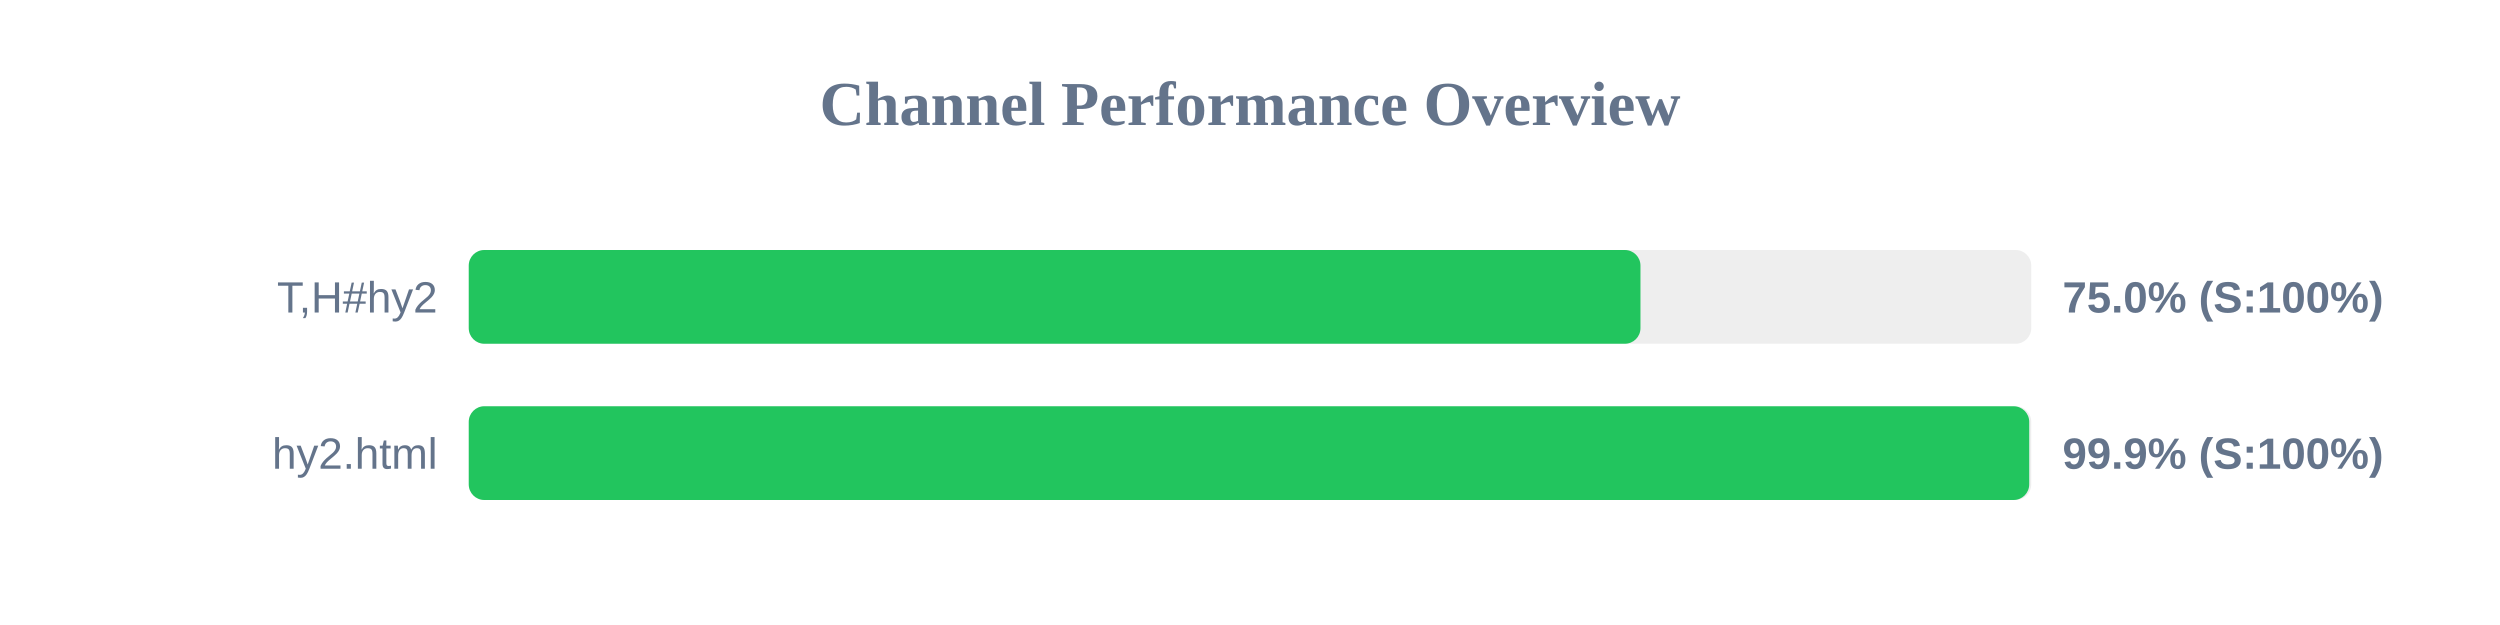
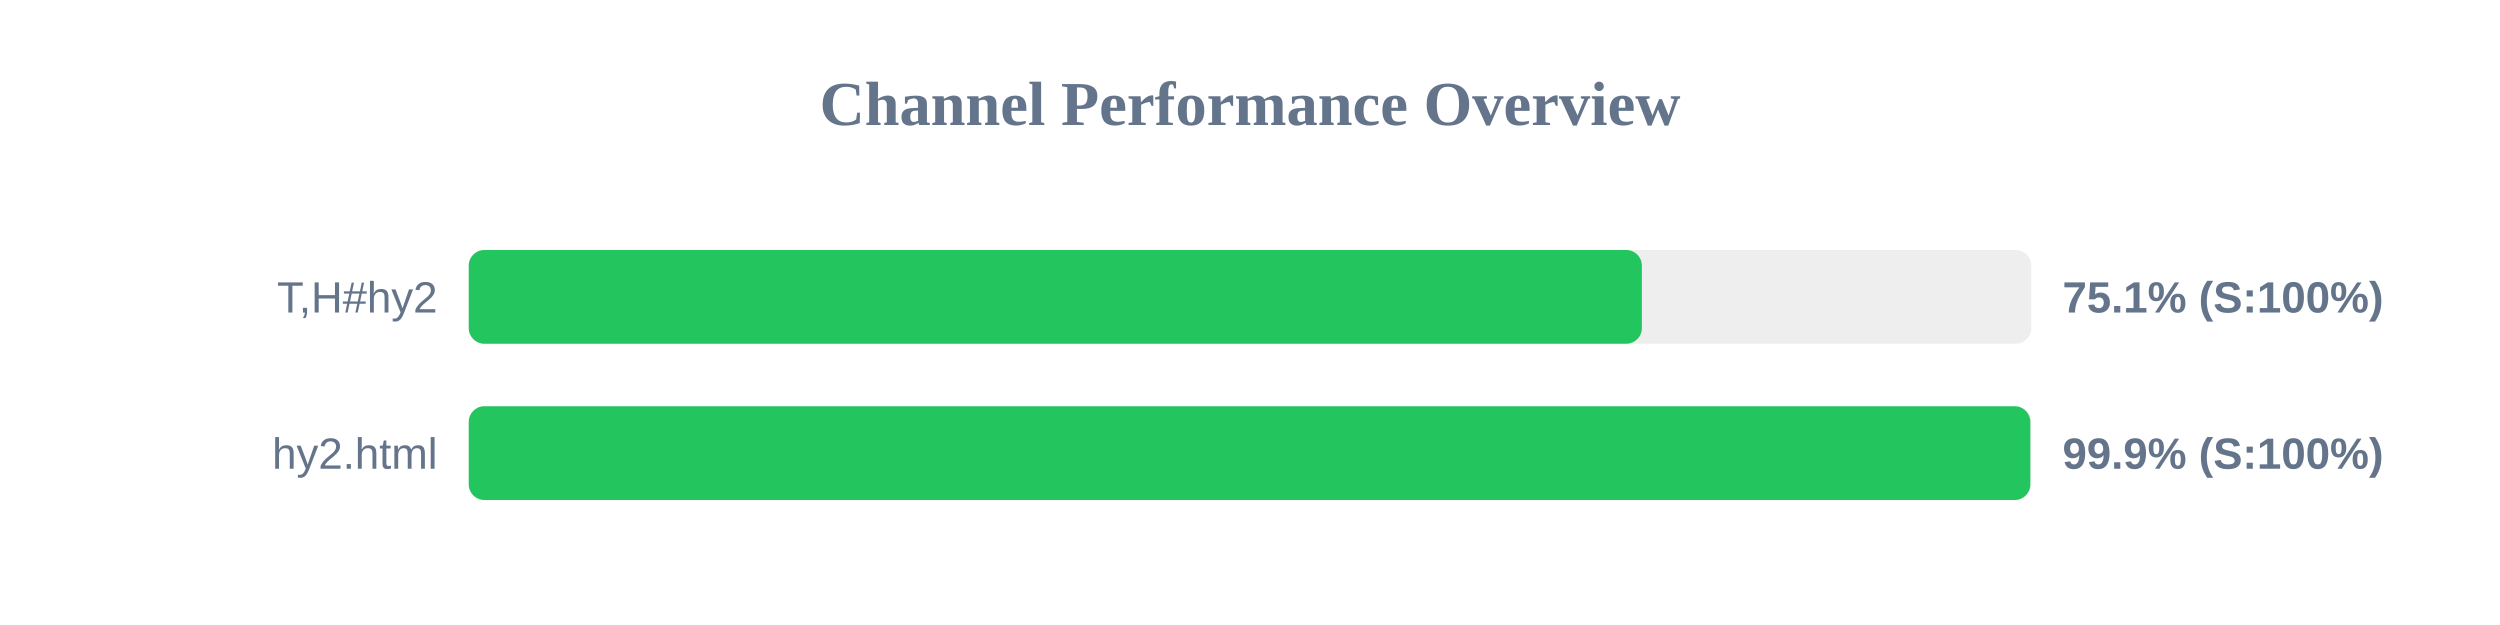
<svg xmlns="http://www.w3.org/2000/svg" width="800" height="200" version="1.1">
  <style>
        .row { font: 14px Arial; fill: #64748b; }
        .score { font: bold 14px Arial; fill: #64748b; }
    </style>
  <text x="400" y="40" text-anchor="middle" font-size="20px" font-weight="bold" fill="#64748b">Channel Performance Overview</text>
  <rect x="150" y="80" width="500" height="30" fill="#eee" rx="5" />
-   <rect x="150" y="80" width="374.95" height="30" fill="#22c55e" rx="5" />
+   <rect x="150" y="80" width="375.4" height="30" fill="#22c55e" rx="5" />
  <text x="140" y="100" text-anchor="end" class="row">T,H#hy2</text>
-   <text x="660" y="100" text-anchor="start" class="score">75.0% (S:100%)</text>
+   <text x="660" y="100" text-anchor="start" class="score">75.1% (S:100%)</text>
  <rect x="150" y="130" width="500" height="30" fill="#eee" rx="5" />
-   <rect x="150" y="130" width="499.35" height="30" fill="#22c55e" rx="5" />
+   <rect x="150" y="130" width="499.7" height="30" fill="#22c55e" rx="5" />
  <text x="140" y="150" text-anchor="end" class="row">hy2.html</text>
  <text x="660" y="150" text-anchor="start" class="score">99.9% (S:100%)</text>
</svg>
